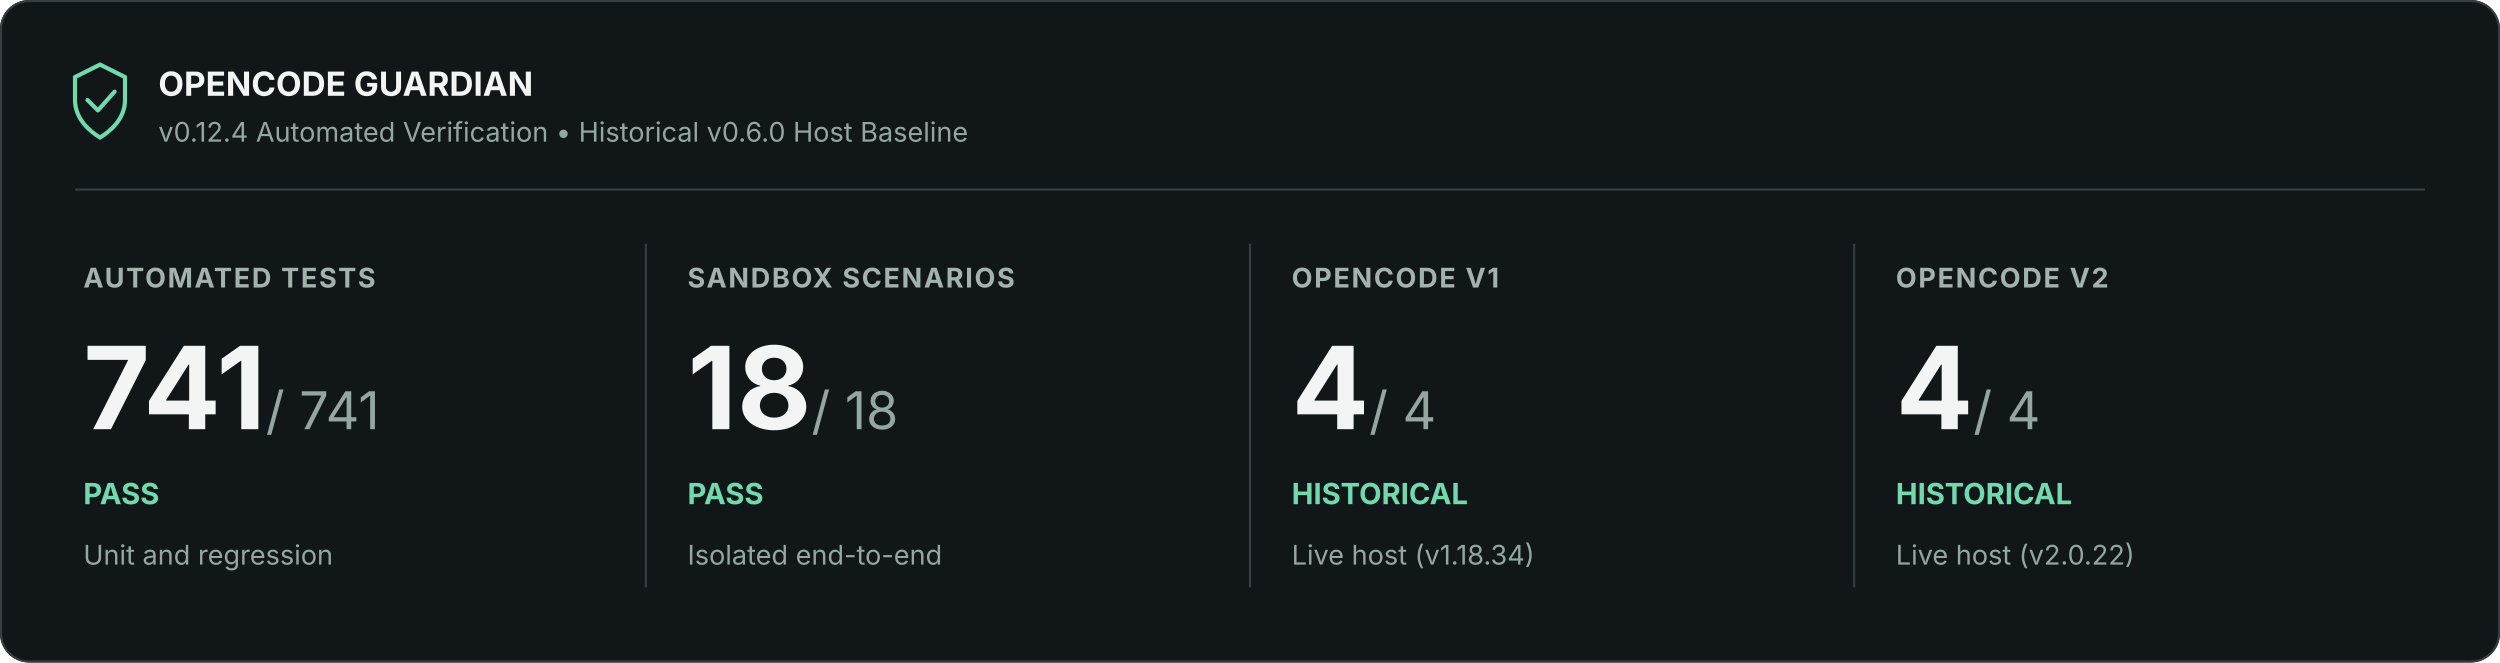
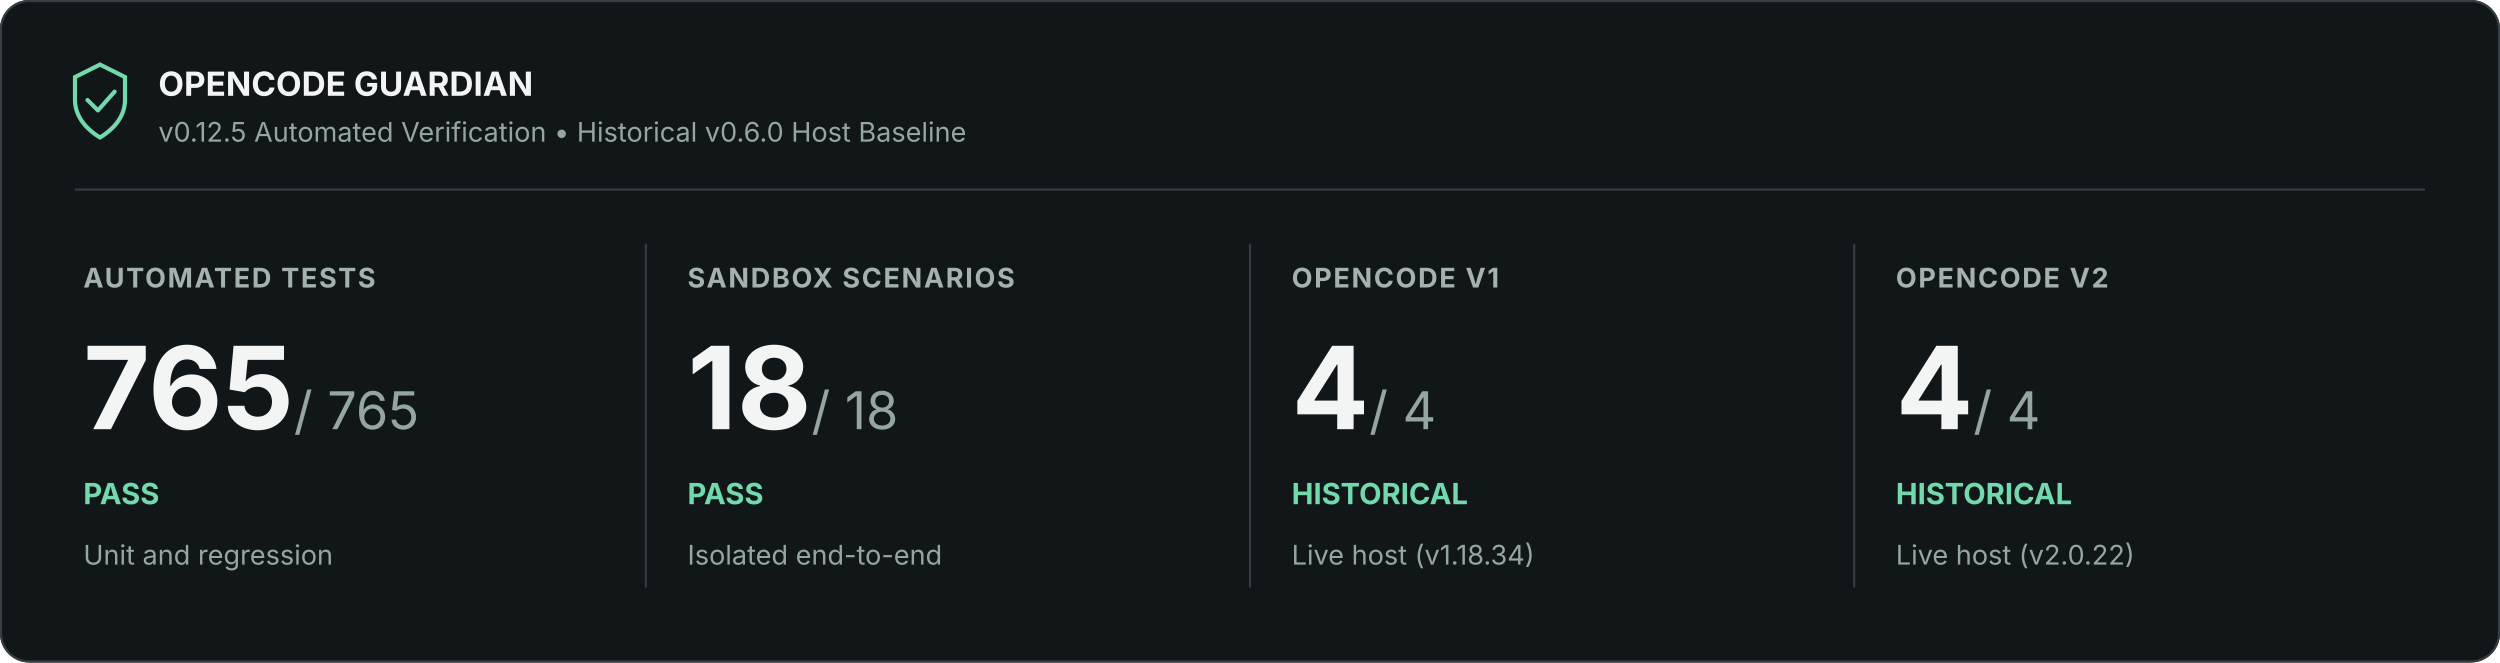
<svg xmlns="http://www.w3.org/2000/svg" width="1200" height="318" viewBox="0 0 1200 318" role="img" aria-labelledby="title description">
  <rect width="1200" height="318" rx="14" fill="#111619" />
  <rect x=".5" y=".5" width="1199" height="317" rx="13.5" stroke="#353e42" fill="none" />
  <path d="M36 37l12-6 12 6v11c0 9-7 15-12 18-5-3-12-9-12-18z" fill="none" stroke="#72d9ad" stroke-width="2" />
  <path d="m42 48 5 5 8-9" fill="none" stroke="#72d9ad" stroke-width="2" stroke-linejoin="round" stroke-linecap="round" />
  <text x="76" y="46" font-family="Inter, Segoe UI, Arial, sans-serif" font-size="16" font-weight="700" fill="#f2f5f4">OPENCODE GUARDIAN</text>
-   <text x="76" y="68" font-family="Inter, Segoe UI, Arial, sans-serif" font-size="13" fill="#94a6a1">v0.12.4 Automated Verification • Historical v0.6.0 Host Baseline</text>
+   <text x="76" y="68" font-family="Inter, Segoe UI, Arial, sans-serif" font-size="13" fill="#94a6a1">v0.12.5 Automated Verification • Historical v0.6.0 Host Baseline</text>
  <path d="M36 91H1164" stroke="#353e42" />
  <text x="40" y="138" font-family="Inter, Segoe UI, Arial, sans-serif" font-size="13" font-weight="700" letter-spacing=".8" fill="#a3b2ae">AUTOMATED TESTS</text>
-   <text x="40" y="206" font-family="Inter, Segoe UI, Arial, sans-serif" font-size="55" font-weight="700" fill="#f2f5f4">741<tspan font-size="25" font-weight="400" fill="#94a6a1"> / 741</tspan>
+   <text x="40" y="206" font-family="Inter, Segoe UI, Arial, sans-serif" font-size="55" font-weight="700" fill="#f2f5f4">765<tspan font-size="25" font-weight="400" fill="#94a6a1"> / 765</tspan>
  </text>
  <text x="40" y="242" font-family="Inter, Segoe UI, Arial, sans-serif" font-size="14" font-weight="700" fill="#72d9ad">PASS</text>
  <text x="40" y="271" font-family="Inter, Segoe UI, Arial, sans-serif" font-size="13" fill="#94a6a1">Unit and regression</text>
  <path d="M310 117v165" stroke="#353e42" />
  <text x="330" y="138" font-family="Inter, Segoe UI, Arial, sans-serif" font-size="13" font-weight="700" letter-spacing=".8" fill="#a3b2ae">SANDBOX SCENARIOS</text>
  <text x="330" y="206" font-family="Inter, Segoe UI, Arial, sans-serif" font-size="55" font-weight="700" fill="#f2f5f4">18<tspan font-size="25" font-weight="400" fill="#94a6a1"> / 18</tspan>
  </text>
  <text x="330" y="242" font-family="Inter, Segoe UI, Arial, sans-serif" font-size="14" font-weight="700" fill="#72d9ad">PASS</text>
  <text x="330" y="271" font-family="Inter, Segoe UI, Arial, sans-serif" font-size="13" fill="#94a6a1">Isolated end-to-end</text>
  <path d="M600 117v165" stroke="#353e42" />
  <text x="620" y="138" font-family="Inter, Segoe UI, Arial, sans-serif" font-size="13" font-weight="700" letter-spacing=".8" fill="#a3b2ae">OPENCODE V1</text>
  <text x="620" y="206" font-family="Inter, Segoe UI, Arial, sans-serif" font-size="55" font-weight="700" fill="#f2f5f4">4<tspan font-size="25" font-weight="400" fill="#94a6a1"> / 4</tspan>
  </text>
  <text x="620" y="242" font-family="Inter, Segoe UI, Arial, sans-serif" font-size="14" font-weight="700" fill="#72d9ad">HISTORICAL</text>
  <text x="620" y="271" font-family="Inter, Segoe UI, Arial, sans-serif" font-size="13" fill="#94a6a1">Live host (v1.18.34)</text>
  <path d="M890 117v165" stroke="#353e42" />
  <text x="910" y="138" font-family="Inter, Segoe UI, Arial, sans-serif" font-size="13" font-weight="700" letter-spacing=".8" fill="#a3b2ae">OPENCODE V2</text>
  <text x="910" y="206" font-family="Inter, Segoe UI, Arial, sans-serif" font-size="55" font-weight="700" fill="#f2f5f4">4<tspan font-size="25" font-weight="400" fill="#94a6a1"> / 4</tspan>
  </text>
  <text x="910" y="242" font-family="Inter, Segoe UI, Arial, sans-serif" font-size="14" font-weight="700" fill="#72d9ad">HISTORICAL</text>
  <text x="910" y="271" font-family="Inter, Segoe UI, Arial, sans-serif" font-size="13" fill="#94a6a1">Live host (v2.0.22)</text>
</svg>
